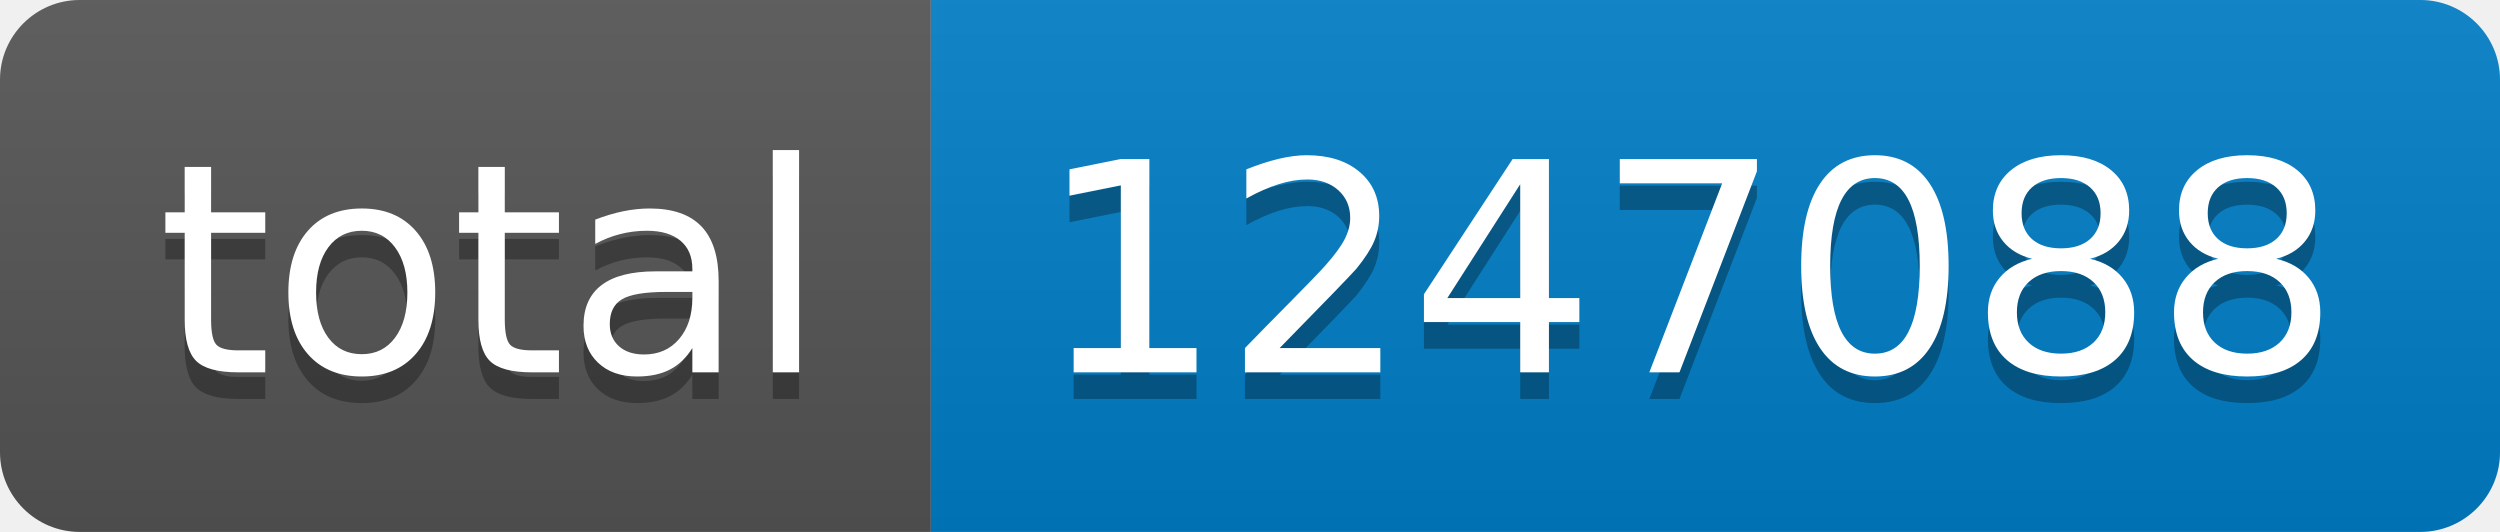
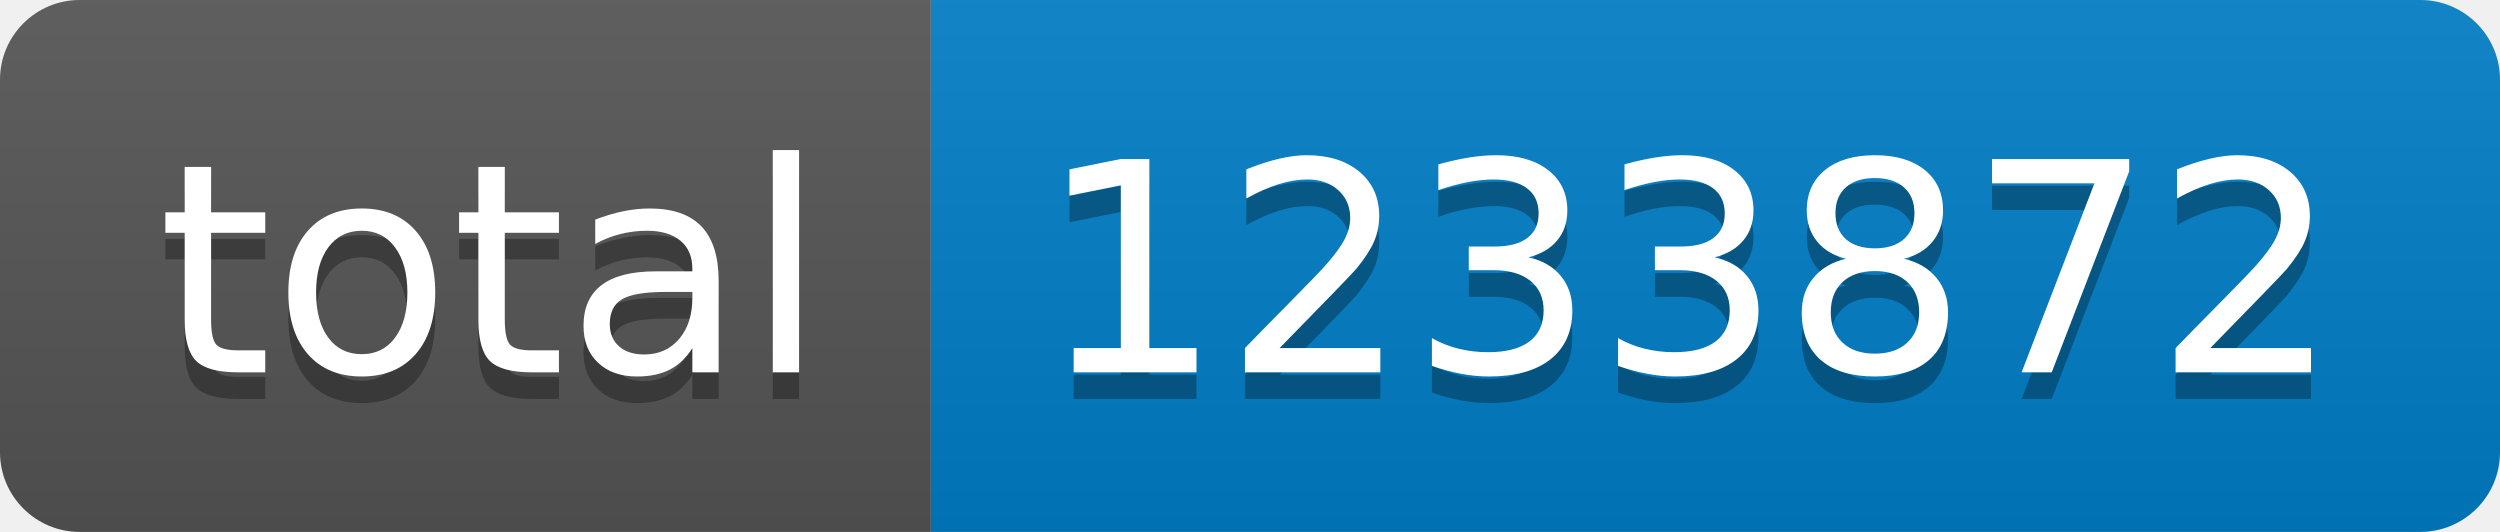
- <svg xmlns="http://www.w3.org/2000/svg" width="94" height="20" role="img" aria-label="total: 1247088">
+ <svg xmlns="http://www.w3.org/2000/svg" width="94" height="20" role="img" aria-label="total: 1233872">
  <linearGradient id="s" x2="0" y2="100%">
    <stop offset="0" stop-color="#bbb" stop-opacity=".1" />
    <stop offset="1" stop-opacity=".1" />
  </linearGradient>
  <clipPath id="r">
    <rect width="94" height="20" rx="3" fill="#fff" />
  </clipPath>
  <g clip-path="url(#r)">
    <rect width="35" height="20" fill="#555" />
    <rect x="35" width="59" height="20" fill="#007ec6" />
    <rect width="94" height="20" fill="url(#s)" />
  </g>
  <g fill="#fff" text-anchor="middle" font-family="Verdana,Geneva,DejaVu Sans,sans-serif" text-rendering="geometricPrecision" font-size="110">
    <text aria-hidden="true" x="185" y="150" fill="#010101" fill-opacity=".3" transform="scale(.1)" textLength="250">total</text>
    <text x="185" y="140" transform="scale(.1)" fill="#fff" textLength="250">total</text>
-     <text aria-hidden="true" x="635" y="150" fill="#010101" fill-opacity=".3" transform="scale(.1)" textLength="490">1247088</text>
-     <text x="635" y="140" transform="scale(.1)" fill="#fff" textLength="490">1247088</text>
+     <text aria-hidden="true" x="635" y="150" fill="#010101" fill-opacity=".3" transform="scale(.1)" textLength="490">1233872</text>
+     <text x="635" y="140" transform="scale(.1)" fill="#fff" textLength="490">1233872</text>
  </g>
</svg>
